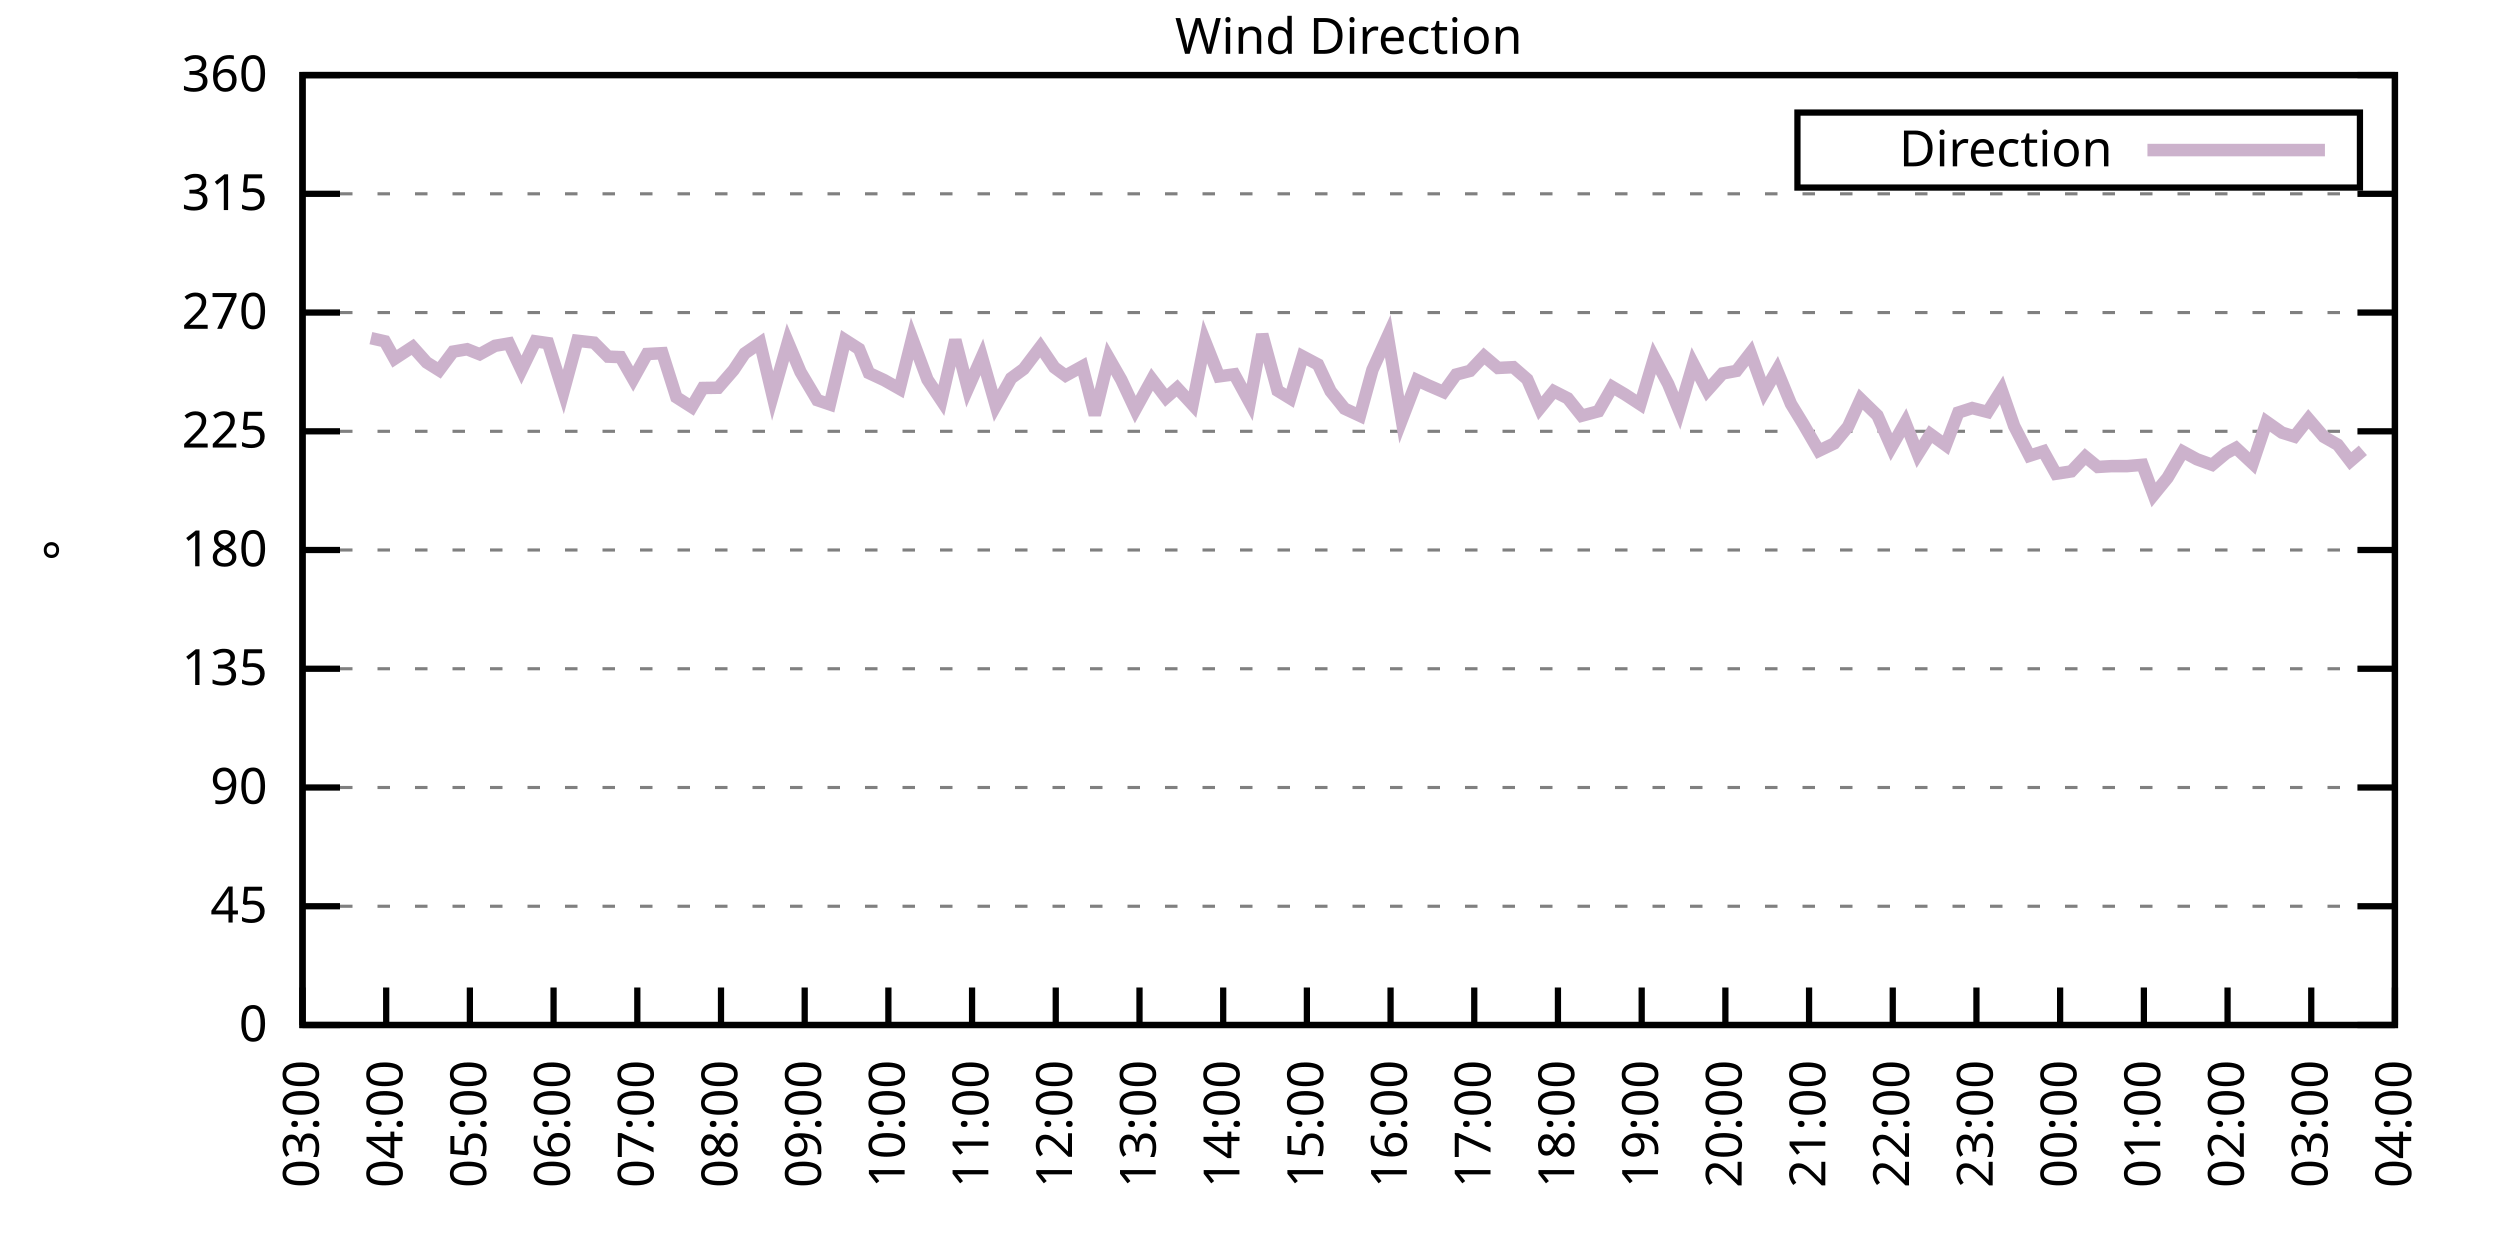
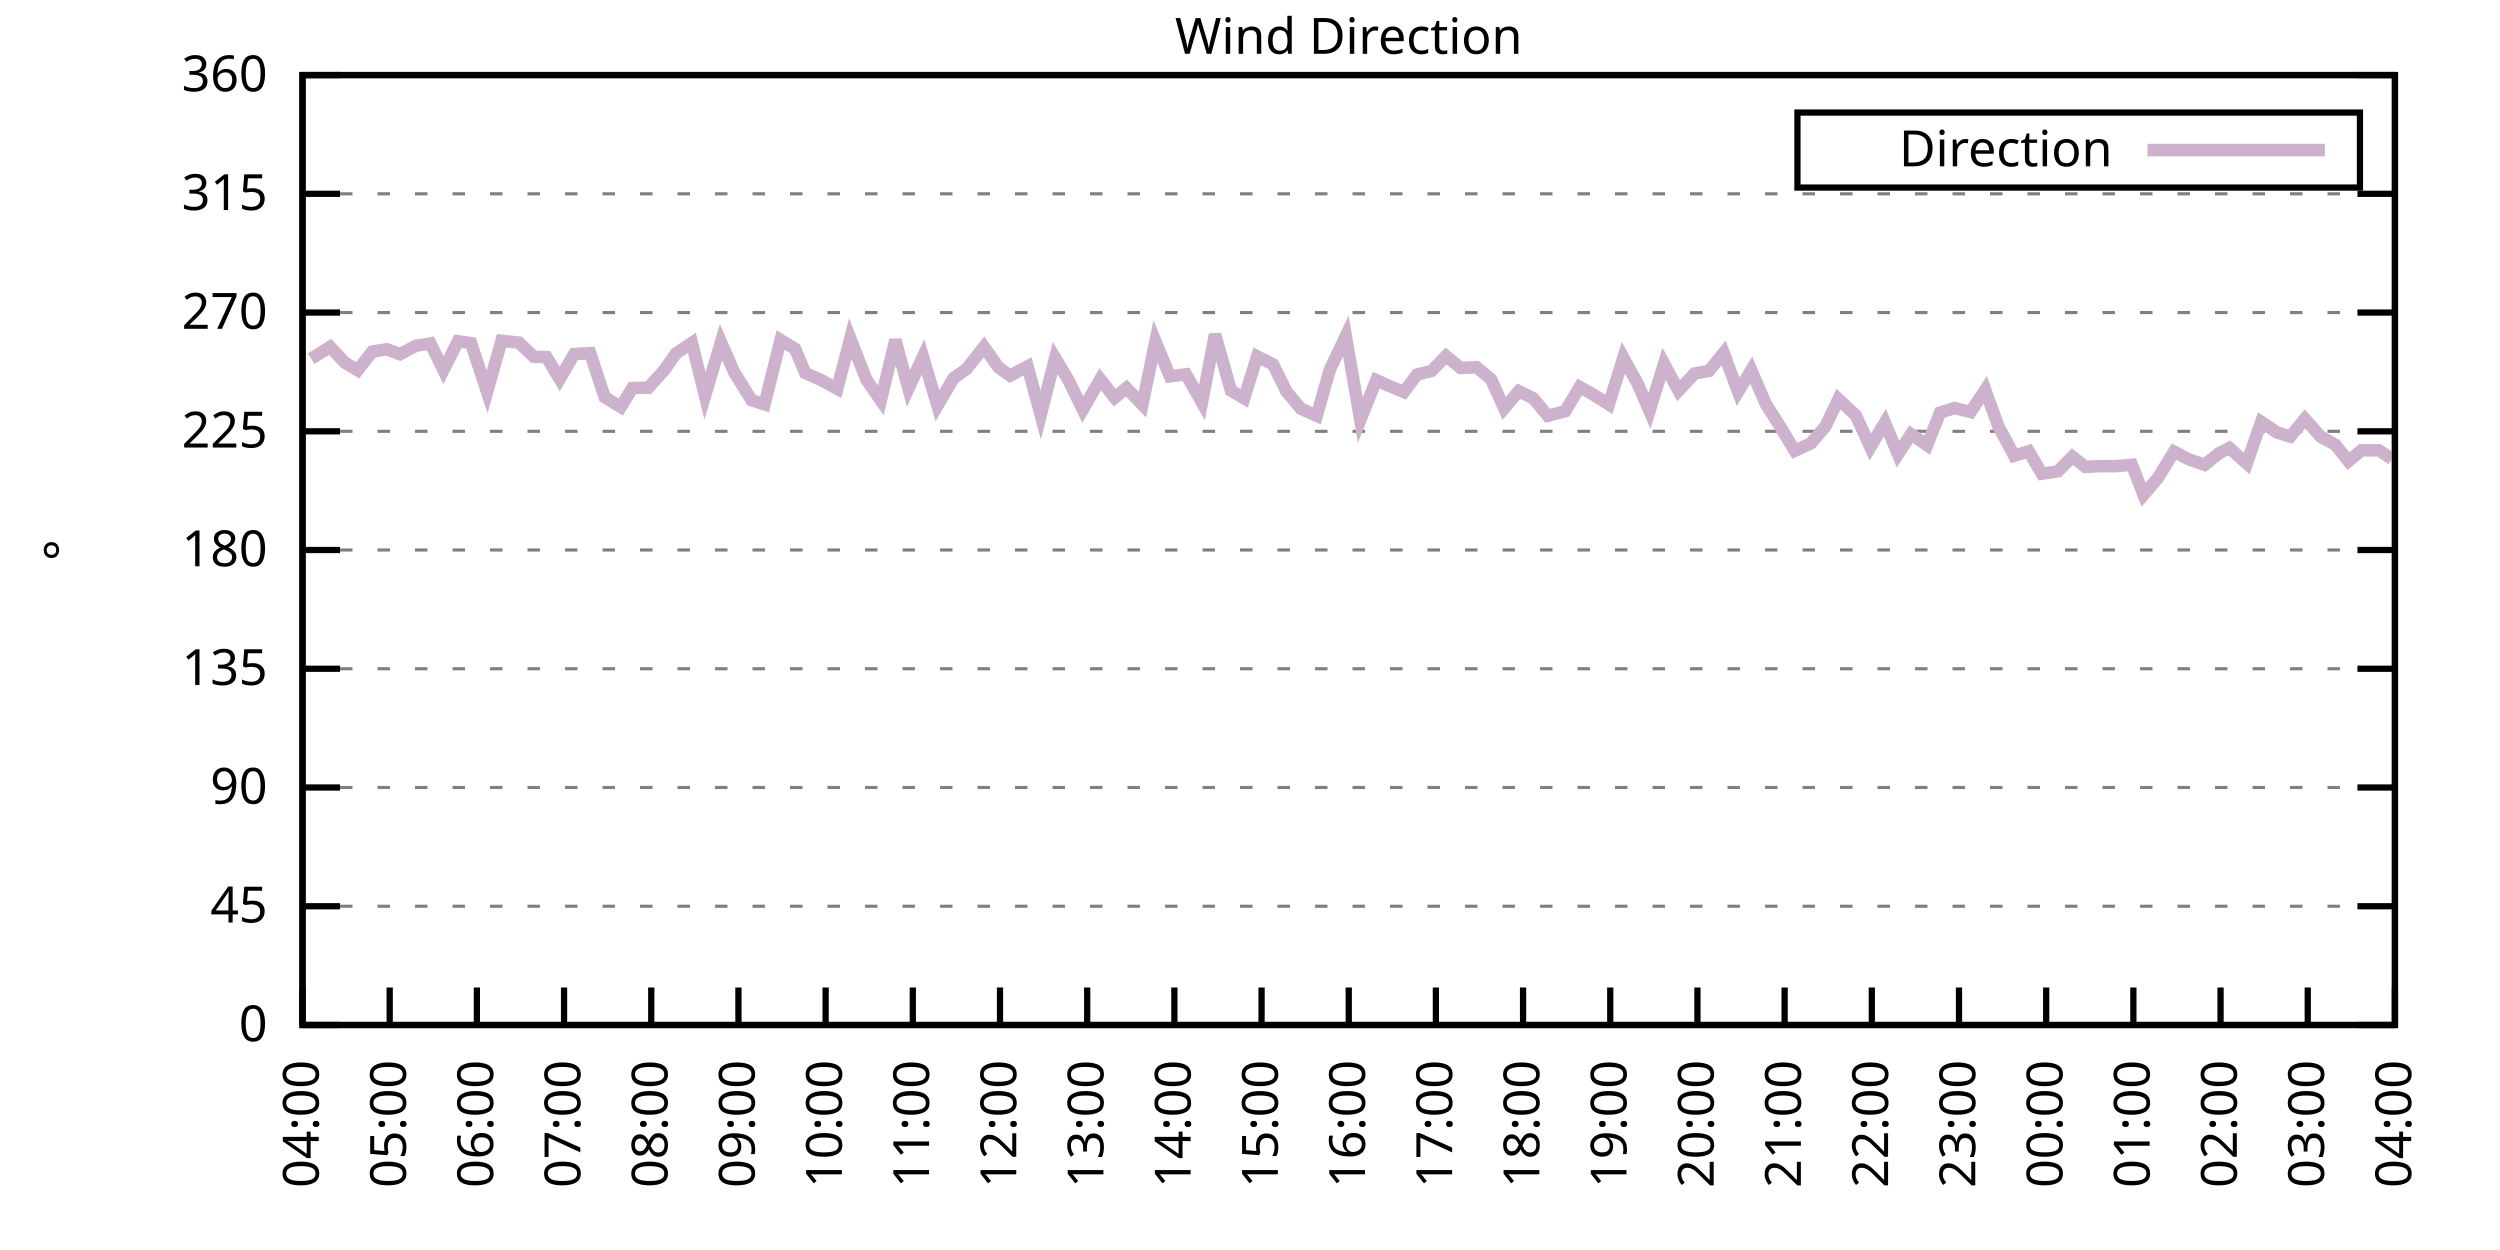
<svg xmlns="http://www.w3.org/2000/svg" xmlns:xlink="http://www.w3.org/1999/xlink" width="400" height="200" viewBox="0 0 400 200">
  <g id="gnuplot_canvas">
    <rect x="0" y="0" width="400" height="200" fill="none" />
    <defs>
      <circle id="gpDot" r="0.5" stroke-width="0.5" stroke="currentColor" />
      <path id="gpPt0" stroke-width="0.333" stroke="currentColor" d="M-1,0 h2 M0,-1 v2" />
      <path id="gpPt1" stroke-width="0.333" stroke="currentColor" d="M-1,-1 L1,1 M1,-1 L-1,1" />
      <path id="gpPt2" stroke-width="0.333" stroke="currentColor" d="M-1,0 L1,0 M0,-1 L0,1 M-1,-1 L1,1 M-1,1 L1,-1" />
      <rect id="gpPt3" stroke-width="0.333" stroke="currentColor" x="-1" y="-1" width="2" height="2" />
      <rect id="gpPt4" stroke-width="0.333" stroke="currentColor" fill="currentColor" x="-1" y="-1" width="2" height="2" />
      <circle id="gpPt5" stroke-width="0.333" stroke="currentColor" cx="0" cy="0" r="1" />
      <use xlink:href="#gpPt5" id="gpPt6" fill="currentColor" stroke="none" />
      <path id="gpPt7" stroke-width="0.333" stroke="currentColor" d="M0,-1.33 L-1.33,0.67 L1.33,0.67 z" />
      <use xlink:href="#gpPt7" id="gpPt8" fill="currentColor" stroke="none" />
      <use xlink:href="#gpPt7" id="gpPt9" stroke="currentColor" transform="rotate(180)" />
      <use xlink:href="#gpPt9" id="gpPt10" fill="currentColor" stroke="none" />
      <use xlink:href="#gpPt3" id="gpPt11" stroke="currentColor" transform="rotate(45)" />
      <use xlink:href="#gpPt11" id="gpPt12" fill="currentColor" stroke="none" />
      <path id="gpPt13" stroke-width="0.333" stroke="currentColor" d="M0,1.330 L1.265,0.411 L0.782,-1.067 L-0.782,-1.076 L-1.265,0.411 z" />
      <use xlink:href="#gpPt13" id="gpPt14" fill="currentColor" stroke="none" />
      <filter id="textbox" filterUnits="objectBoundingBox" x="0" y="0" height="1" width="1">
        <feFlood flood-color="white" flood-opacity="1" result="bgnd" />
        <feComposite in="SourceGraphic" in2="bgnd" operator="atop" />
      </filter>
      <filter id="greybox" filterUnits="objectBoundingBox" x="0" y="0" height="1" width="1">
        <feFlood flood-color="lightgrey" flood-opacity="1" result="grey" />
        <feComposite in="SourceGraphic" in2="grey" operator="atop" />
      </filter>
    </defs>
    <g fill="none" color="white" stroke="currentColor" stroke-width="1.00" stroke-linecap="butt" stroke-linejoin="miter">
</g>
    <g fill="none" color="black" stroke="currentColor" stroke-width="1.00" stroke-linecap="butt" stroke-linejoin="miter">
      <g stroke="none" shape-rendering="crispEdges">
        <polygon fill="rgb(255, 255, 255)" points="48.40,164.00 383.18,164.00 383.18,12.02 48.40,12.02 " />
      </g>
    </g>
    <g fill="none" color="black" stroke="currentColor" stroke-width="1.00" stroke-linecap="butt" stroke-linejoin="miter">
</g>
    <g fill="none" color="black" stroke="black" stroke-width="0.50" stroke-linecap="butt" stroke-linejoin="miter">
</g>
    <g fill="none" color="gray" stroke="currentColor" stroke-width="0.50" stroke-linecap="butt" stroke-linejoin="miter">
      <path stroke="gray" stroke-dasharray="2,4" class="gridline" d="M48.40,164.00 L383.19,164.00  " />
    </g>
    <g fill="none" color="gray" stroke="gray" stroke-width="1.00" stroke-linecap="butt" stroke-linejoin="miter">
</g>
    <g fill="none" color="black" stroke="currentColor" stroke-width="1.00" stroke-linecap="butt" stroke-linejoin="miter">
      <path stroke="black" d="M48.40,164.00 L54.40,164.00 M383.19,164.00 L377.19,164.00  " />
      <g transform="translate(42.80,166.60)" stroke="none" fill="black" font-family="Sans" font-size="8.00" text-anchor="end">
        <text>
          <tspan font-family="Sans"> 0</tspan>
        </text>
      </g>
    </g>
    <g fill="none" color="black" stroke="currentColor" stroke-width="1.00" stroke-linecap="butt" stroke-linejoin="miter">
</g>
    <g fill="none" color="black" stroke="black" stroke-width="0.50" stroke-linecap="butt" stroke-linejoin="miter">
</g>
    <g fill="none" color="gray" stroke="currentColor" stroke-width="0.50" stroke-linecap="butt" stroke-linejoin="miter">
      <path stroke="gray" stroke-dasharray="2,4" class="gridline" d="M48.40,145.00 L383.19,145.00  " />
    </g>
    <g fill="none" color="gray" stroke="gray" stroke-width="1.00" stroke-linecap="butt" stroke-linejoin="miter">
</g>
    <g fill="none" color="black" stroke="currentColor" stroke-width="1.00" stroke-linecap="butt" stroke-linejoin="miter">
      <path stroke="black" d="M48.40,145.00 L54.40,145.00 M383.19,145.00 L377.19,145.00  " />
      <g transform="translate(42.80,147.60)" stroke="none" fill="black" font-family="Sans" font-size="8.00" text-anchor="end">
        <text>
          <tspan font-family="Sans"> 45</tspan>
        </text>
      </g>
    </g>
    <g fill="none" color="black" stroke="currentColor" stroke-width="1.00" stroke-linecap="butt" stroke-linejoin="miter">
</g>
    <g fill="none" color="black" stroke="black" stroke-width="0.50" stroke-linecap="butt" stroke-linejoin="miter">
</g>
    <g fill="none" color="gray" stroke="currentColor" stroke-width="0.50" stroke-linecap="butt" stroke-linejoin="miter">
      <path stroke="gray" stroke-dasharray="2,4" class="gridline" d="M48.40,126.00 L383.19,126.00  " />
    </g>
    <g fill="none" color="gray" stroke="gray" stroke-width="1.00" stroke-linecap="butt" stroke-linejoin="miter">
</g>
    <g fill="none" color="black" stroke="currentColor" stroke-width="1.00" stroke-linecap="butt" stroke-linejoin="miter">
      <path stroke="black" d="M48.40,126.00 L54.40,126.00 M383.19,126.00 L377.19,126.00  " />
      <g transform="translate(42.80,128.60)" stroke="none" fill="black" font-family="Sans" font-size="8.00" text-anchor="end">
        <text>
          <tspan font-family="Sans"> 90</tspan>
        </text>
      </g>
    </g>
    <g fill="none" color="black" stroke="currentColor" stroke-width="1.00" stroke-linecap="butt" stroke-linejoin="miter">
</g>
    <g fill="none" color="black" stroke="black" stroke-width="0.50" stroke-linecap="butt" stroke-linejoin="miter">
</g>
    <g fill="none" color="gray" stroke="currentColor" stroke-width="0.50" stroke-linecap="butt" stroke-linejoin="miter">
      <path stroke="gray" stroke-dasharray="2,4" class="gridline" d="M48.40,107.00 L383.19,107.00  " />
    </g>
    <g fill="none" color="gray" stroke="gray" stroke-width="1.00" stroke-linecap="butt" stroke-linejoin="miter">
</g>
    <g fill="none" color="black" stroke="currentColor" stroke-width="1.00" stroke-linecap="butt" stroke-linejoin="miter">
      <path stroke="black" d="M48.40,107.00 L54.40,107.00 M383.19,107.00 L377.19,107.00  " />
      <g transform="translate(42.80,109.60)" stroke="none" fill="black" font-family="Sans" font-size="8.00" text-anchor="end">
        <text>
          <tspan font-family="Sans"> 135</tspan>
        </text>
      </g>
    </g>
    <g fill="none" color="black" stroke="currentColor" stroke-width="1.00" stroke-linecap="butt" stroke-linejoin="miter">
</g>
    <g fill="none" color="black" stroke="black" stroke-width="0.50" stroke-linecap="butt" stroke-linejoin="miter">
</g>
    <g fill="none" color="gray" stroke="currentColor" stroke-width="0.50" stroke-linecap="butt" stroke-linejoin="miter">
      <path stroke="gray" stroke-dasharray="2,4" class="gridline" d="M48.40,88.00 L383.19,88.00  " />
    </g>
    <g fill="none" color="gray" stroke="gray" stroke-width="1.00" stroke-linecap="butt" stroke-linejoin="miter">
</g>
    <g fill="none" color="black" stroke="currentColor" stroke-width="1.00" stroke-linecap="butt" stroke-linejoin="miter">
      <path stroke="black" d="M48.40,88.00 L54.40,88.00 M383.19,88.00 L377.19,88.00  " />
      <g transform="translate(42.80,90.60)" stroke="none" fill="black" font-family="Sans" font-size="8.00" text-anchor="end">
        <text>
          <tspan font-family="Sans"> 180</tspan>
        </text>
      </g>
    </g>
    <g fill="none" color="black" stroke="currentColor" stroke-width="1.00" stroke-linecap="butt" stroke-linejoin="miter">
</g>
    <g fill="none" color="black" stroke="black" stroke-width="0.50" stroke-linecap="butt" stroke-linejoin="miter">
</g>
    <g fill="none" color="gray" stroke="currentColor" stroke-width="0.50" stroke-linecap="butt" stroke-linejoin="miter">
      <path stroke="gray" stroke-dasharray="2,4" class="gridline" d="M48.40,69.01 L383.19,69.01  " />
    </g>
    <g fill="none" color="gray" stroke="gray" stroke-width="1.00" stroke-linecap="butt" stroke-linejoin="miter">
</g>
    <g fill="none" color="black" stroke="currentColor" stroke-width="1.00" stroke-linecap="butt" stroke-linejoin="miter">
      <path stroke="black" d="M48.40,69.01 L54.40,69.01 M383.19,69.01 L377.19,69.01  " />
      <g transform="translate(42.80,71.61)" stroke="none" fill="black" font-family="Sans" font-size="8.00" text-anchor="end">
        <text>
          <tspan font-family="Sans"> 225</tspan>
        </text>
      </g>
    </g>
    <g fill="none" color="black" stroke="currentColor" stroke-width="1.00" stroke-linecap="butt" stroke-linejoin="miter">
</g>
    <g fill="none" color="black" stroke="black" stroke-width="0.50" stroke-linecap="butt" stroke-linejoin="miter">
</g>
    <g fill="none" color="gray" stroke="currentColor" stroke-width="0.50" stroke-linecap="butt" stroke-linejoin="miter">
      <path stroke="gray" stroke-dasharray="2,4" class="gridline" d="M48.40,50.01 L383.19,50.01  " />
    </g>
    <g fill="none" color="gray" stroke="gray" stroke-width="1.00" stroke-linecap="butt" stroke-linejoin="miter">
</g>
    <g fill="none" color="black" stroke="currentColor" stroke-width="1.00" stroke-linecap="butt" stroke-linejoin="miter">
      <path stroke="black" d="M48.40,50.01 L54.40,50.01 M383.19,50.01 L377.19,50.01  " />
      <g transform="translate(42.80,52.61)" stroke="none" fill="black" font-family="Sans" font-size="8.00" text-anchor="end">
        <text>
          <tspan font-family="Sans"> 270</tspan>
        </text>
      </g>
    </g>
    <g fill="none" color="black" stroke="currentColor" stroke-width="1.00" stroke-linecap="butt" stroke-linejoin="miter">
</g>
    <g fill="none" color="black" stroke="black" stroke-width="0.50" stroke-linecap="butt" stroke-linejoin="miter">
</g>
    <g fill="none" color="gray" stroke="currentColor" stroke-width="0.50" stroke-linecap="butt" stroke-linejoin="miter">
      <path stroke="gray" stroke-dasharray="2,4" class="gridline" d="M48.40,31.01 L383.19,31.01  " />
    </g>
    <g fill="none" color="gray" stroke="gray" stroke-width="1.00" stroke-linecap="butt" stroke-linejoin="miter">
</g>
    <g fill="none" color="black" stroke="currentColor" stroke-width="1.00" stroke-linecap="butt" stroke-linejoin="miter">
      <path stroke="black" d="M48.40,31.01 L54.40,31.01 M383.19,31.01 L377.19,31.01  " />
      <g transform="translate(42.80,33.61)" stroke="none" fill="black" font-family="Sans" font-size="8.00" text-anchor="end">
        <text>
          <tspan font-family="Sans"> 315</tspan>
        </text>
      </g>
    </g>
    <g fill="none" color="black" stroke="currentColor" stroke-width="1.00" stroke-linecap="butt" stroke-linejoin="miter">
</g>
    <g fill="none" color="black" stroke="black" stroke-width="0.50" stroke-linecap="butt" stroke-linejoin="miter">
</g>
    <g fill="none" color="gray" stroke="currentColor" stroke-width="0.50" stroke-linecap="butt" stroke-linejoin="miter">
      <path stroke="gray" stroke-dasharray="2,4" class="gridline" d="M48.40,12.01 L383.19,12.01  " />
    </g>
    <g fill="none" color="gray" stroke="gray" stroke-width="1.00" stroke-linecap="butt" stroke-linejoin="miter">
</g>
    <g fill="none" color="black" stroke="currentColor" stroke-width="1.00" stroke-linecap="butt" stroke-linejoin="miter">
      <path stroke="black" d="M48.40,12.01 L54.40,12.01 M383.19,12.01 L377.19,12.01  " />
      <g transform="translate(42.80,14.61)" stroke="none" fill="black" font-family="Sans" font-size="8.00" text-anchor="end">
        <text>
          <tspan font-family="Sans"> 360</tspan>
        </text>
      </g>
    </g>
    <g fill="none" color="black" stroke="currentColor" stroke-width="1.00" stroke-linecap="butt" stroke-linejoin="miter">
      <path stroke="black" d="M48.40,164.00 L48.40,158.00  " />
      <g transform="translate(51.00,169.60) rotate(270.00)" stroke="none" fill="black" font-family="Sans" font-size="8.00" text-anchor="end">
        <text>
-           <tspan font-family="Sans">03:00</tspan>
-         </text>
-       </g>
-     </g>
-     <g fill="none" color="black" stroke="currentColor" stroke-width="1.00" stroke-linecap="butt" stroke-linejoin="miter">
-       <path stroke="black" d="M61.79,164.00 L61.79,158.00  " />
-       <g transform="translate(64.39,169.60) rotate(270.00)" stroke="none" fill="black" font-family="Sans" font-size="8.00" text-anchor="end">
-         <text>
          <tspan font-family="Sans">04:00</tspan>
        </text>
      </g>
    </g>
    <g fill="none" color="black" stroke="currentColor" stroke-width="1.00" stroke-linecap="butt" stroke-linejoin="miter">
-       <path stroke="black" d="M75.18,164.00 L75.18,158.00  " />
-       <g transform="translate(77.78,169.60) rotate(270.00)" stroke="none" fill="black" font-family="Sans" font-size="8.00" text-anchor="end">
+       <path stroke="black" d="M62.35,164.00 L62.35,158.00  " />
+       <g transform="translate(64.95,169.60) rotate(270.00)" stroke="none" fill="black" font-family="Sans" font-size="8.00" text-anchor="end">
        <text>
          <tspan font-family="Sans">05:00</tspan>
        </text>
      </g>
    </g>
    <g fill="none" color="black" stroke="currentColor" stroke-width="1.00" stroke-linecap="butt" stroke-linejoin="miter">
-       <path stroke="black" d="M88.57,164.00 L88.57,158.00  " />
-       <g transform="translate(91.17,169.60) rotate(270.00)" stroke="none" fill="black" font-family="Sans" font-size="8.00" text-anchor="end">
+       <path stroke="black" d="M76.30,164.00 L76.30,158.00  " />
+       <g transform="translate(78.90,169.60) rotate(270.00)" stroke="none" fill="black" font-family="Sans" font-size="8.00" text-anchor="end">
        <text>
          <tspan font-family="Sans">06:00</tspan>
        </text>
      </g>
    </g>
    <g fill="none" color="black" stroke="currentColor" stroke-width="1.00" stroke-linecap="butt" stroke-linejoin="miter">
-       <path stroke="black" d="M101.97,164.00 L101.97,158.00  " />
-       <g transform="translate(104.57,169.60) rotate(270.00)" stroke="none" fill="black" font-family="Sans" font-size="8.00" text-anchor="end">
+       <path stroke="black" d="M90.25,164.00 L90.25,158.00  " />
+       <g transform="translate(92.85,169.60) rotate(270.00)" stroke="none" fill="black" font-family="Sans" font-size="8.00" text-anchor="end">
        <text>
          <tspan font-family="Sans">07:00</tspan>
        </text>
      </g>
    </g>
    <g fill="none" color="black" stroke="currentColor" stroke-width="1.00" stroke-linecap="butt" stroke-linejoin="miter">
-       <path stroke="black" d="M115.36,164.00 L115.36,158.00  " />
-       <g transform="translate(117.96,169.60) rotate(270.00)" stroke="none" fill="black" font-family="Sans" font-size="8.00" text-anchor="end">
+       <path stroke="black" d="M104.20,164.00 L104.20,158.00  " />
+       <g transform="translate(106.80,169.60) rotate(270.00)" stroke="none" fill="black" font-family="Sans" font-size="8.00" text-anchor="end">
        <text>
          <tspan font-family="Sans">08:00</tspan>
        </text>
      </g>
    </g>
    <g fill="none" color="black" stroke="currentColor" stroke-width="1.00" stroke-linecap="butt" stroke-linejoin="miter">
-       <path stroke="black" d="M128.75,164.00 L128.75,158.00  " />
-       <g transform="translate(131.35,169.60) rotate(270.00)" stroke="none" fill="black" font-family="Sans" font-size="8.00" text-anchor="end">
+       <path stroke="black" d="M118.15,164.00 L118.15,158.00  " />
+       <g transform="translate(120.75,169.60) rotate(270.00)" stroke="none" fill="black" font-family="Sans" font-size="8.00" text-anchor="end">
        <text>
          <tspan font-family="Sans">09:00</tspan>
        </text>
      </g>
    </g>
    <g fill="none" color="black" stroke="currentColor" stroke-width="1.00" stroke-linecap="butt" stroke-linejoin="miter">
-       <path stroke="black" d="M142.14,164.00 L142.14,158.00  " />
-       <g transform="translate(144.74,169.60) rotate(270.00)" stroke="none" fill="black" font-family="Sans" font-size="8.00" text-anchor="end">
+       <path stroke="black" d="M132.10,164.00 L132.10,158.00  " />
+       <g transform="translate(134.70,169.60) rotate(270.00)" stroke="none" fill="black" font-family="Sans" font-size="8.00" text-anchor="end">
        <text>
          <tspan font-family="Sans">10:00</tspan>
        </text>
      </g>
    </g>
    <g fill="none" color="black" stroke="currentColor" stroke-width="1.00" stroke-linecap="butt" stroke-linejoin="miter">
-       <path stroke="black" d="M155.53,164.00 L155.53,158.00  " />
-       <g transform="translate(158.13,169.60) rotate(270.00)" stroke="none" fill="black" font-family="Sans" font-size="8.00" text-anchor="end">
+       <path stroke="black" d="M146.05,164.00 L146.05,158.00  " />
+       <g transform="translate(148.65,169.60) rotate(270.00)" stroke="none" fill="black" font-family="Sans" font-size="8.00" text-anchor="end">
        <text>
          <tspan font-family="Sans">11:00</tspan>
        </text>
      </g>
    </g>
    <g fill="none" color="black" stroke="currentColor" stroke-width="1.00" stroke-linecap="butt" stroke-linejoin="miter">
-       <path stroke="black" d="M168.92,164.00 L168.92,158.00  " />
-       <g transform="translate(171.52,169.60) rotate(270.00)" stroke="none" fill="black" font-family="Sans" font-size="8.00" text-anchor="end">
+       <path stroke="black" d="M160.00,164.00 L160.00,158.00  " />
+       <g transform="translate(162.60,169.60) rotate(270.00)" stroke="none" fill="black" font-family="Sans" font-size="8.00" text-anchor="end">
        <text>
          <tspan font-family="Sans">12:00</tspan>
        </text>
      </g>
    </g>
    <g fill="none" color="black" stroke="currentColor" stroke-width="1.00" stroke-linecap="butt" stroke-linejoin="miter">
-       <path stroke="black" d="M182.32,164.00 L182.32,158.00  " />
-       <g transform="translate(184.92,169.60) rotate(270.00)" stroke="none" fill="black" font-family="Sans" font-size="8.00" text-anchor="end">
+       <path stroke="black" d="M173.95,164.00 L173.95,158.00  " />
+       <g transform="translate(176.55,169.60) rotate(270.00)" stroke="none" fill="black" font-family="Sans" font-size="8.00" text-anchor="end">
        <text>
          <tspan font-family="Sans">13:00</tspan>
        </text>
      </g>
    </g>
    <g fill="none" color="black" stroke="currentColor" stroke-width="1.00" stroke-linecap="butt" stroke-linejoin="miter">
-       <path stroke="black" d="M195.71,164.00 L195.71,158.00  " />
-       <g transform="translate(198.31,169.60) rotate(270.00)" stroke="none" fill="black" font-family="Sans" font-size="8.00" text-anchor="end">
+       <path stroke="black" d="M187.90,164.00 L187.90,158.00  " />
+       <g transform="translate(190.50,169.60) rotate(270.00)" stroke="none" fill="black" font-family="Sans" font-size="8.00" text-anchor="end">
        <text>
          <tspan font-family="Sans">14:00</tspan>
        </text>
      </g>
    </g>
    <g fill="none" color="black" stroke="currentColor" stroke-width="1.00" stroke-linecap="butt" stroke-linejoin="miter">
-       <path stroke="black" d="M209.10,164.00 L209.10,158.00  " />
-       <g transform="translate(211.70,169.60) rotate(270.00)" stroke="none" fill="black" font-family="Sans" font-size="8.00" text-anchor="end">
+       <path stroke="black" d="M201.85,164.00 L201.85,158.00  " />
+       <g transform="translate(204.45,169.60) rotate(270.00)" stroke="none" fill="black" font-family="Sans" font-size="8.00" text-anchor="end">
        <text>
          <tspan font-family="Sans">15:00</tspan>
        </text>
      </g>
    </g>
    <g fill="none" color="black" stroke="currentColor" stroke-width="1.00" stroke-linecap="butt" stroke-linejoin="miter">
-       <path stroke="black" d="M222.49,164.00 L222.49,158.00  " />
-       <g transform="translate(225.09,169.60) rotate(270.00)" stroke="none" fill="black" font-family="Sans" font-size="8.00" text-anchor="end">
+       <path stroke="black" d="M215.80,164.00 L215.80,158.00  " />
+       <g transform="translate(218.40,169.60) rotate(270.00)" stroke="none" fill="black" font-family="Sans" font-size="8.00" text-anchor="end">
        <text>
          <tspan font-family="Sans">16:00</tspan>
        </text>
      </g>
    </g>
    <g fill="none" color="black" stroke="currentColor" stroke-width="1.00" stroke-linecap="butt" stroke-linejoin="miter">
-       <path stroke="black" d="M235.88,164.00 L235.88,158.00  " />
-       <g transform="translate(238.48,169.60) rotate(270.00)" stroke="none" fill="black" font-family="Sans" font-size="8.00" text-anchor="end">
+       <path stroke="black" d="M229.74,164.00 L229.74,158.00  " />
+       <g transform="translate(232.34,169.60) rotate(270.00)" stroke="none" fill="black" font-family="Sans" font-size="8.00" text-anchor="end">
        <text>
          <tspan font-family="Sans">17:00</tspan>
        </text>
      </g>
    </g>
    <g fill="none" color="black" stroke="currentColor" stroke-width="1.00" stroke-linecap="butt" stroke-linejoin="miter">
-       <path stroke="black" d="M249.27,164.00 L249.27,158.00  " />
-       <g transform="translate(251.87,169.60) rotate(270.00)" stroke="none" fill="black" font-family="Sans" font-size="8.00" text-anchor="end">
+       <path stroke="black" d="M243.69,164.00 L243.69,158.00  " />
+       <g transform="translate(246.29,169.60) rotate(270.00)" stroke="none" fill="black" font-family="Sans" font-size="8.00" text-anchor="end">
        <text>
          <tspan font-family="Sans">18:00</tspan>
        </text>
      </g>
    </g>
    <g fill="none" color="black" stroke="currentColor" stroke-width="1.00" stroke-linecap="butt" stroke-linejoin="miter">
-       <path stroke="black" d="M262.67,164.00 L262.67,158.00  " />
-       <g transform="translate(265.27,169.60) rotate(270.00)" stroke="none" fill="black" font-family="Sans" font-size="8.00" text-anchor="end">
+       <path stroke="black" d="M257.64,164.00 L257.64,158.00  " />
+       <g transform="translate(260.24,169.60) rotate(270.00)" stroke="none" fill="black" font-family="Sans" font-size="8.00" text-anchor="end">
        <text>
          <tspan font-family="Sans">19:00</tspan>
        </text>
      </g>
    </g>
    <g fill="none" color="black" stroke="currentColor" stroke-width="1.00" stroke-linecap="butt" stroke-linejoin="miter">
-       <path stroke="black" d="M276.06,164.00 L276.06,158.00  " />
-       <g transform="translate(278.66,169.60) rotate(270.00)" stroke="none" fill="black" font-family="Sans" font-size="8.00" text-anchor="end">
+       <path stroke="black" d="M271.59,164.00 L271.59,158.00  " />
+       <g transform="translate(274.19,169.60) rotate(270.00)" stroke="none" fill="black" font-family="Sans" font-size="8.00" text-anchor="end">
        <text>
          <tspan font-family="Sans">20:00</tspan>
        </text>
      </g>
    </g>
    <g fill="none" color="black" stroke="currentColor" stroke-width="1.00" stroke-linecap="butt" stroke-linejoin="miter">
-       <path stroke="black" d="M289.45,164.00 L289.45,158.00  " />
-       <g transform="translate(292.05,169.60) rotate(270.00)" stroke="none" fill="black" font-family="Sans" font-size="8.00" text-anchor="end">
+       <path stroke="black" d="M285.54,164.00 L285.54,158.00  " />
+       <g transform="translate(288.14,169.60) rotate(270.00)" stroke="none" fill="black" font-family="Sans" font-size="8.00" text-anchor="end">
        <text>
          <tspan font-family="Sans">21:00</tspan>
        </text>
      </g>
    </g>
    <g fill="none" color="black" stroke="currentColor" stroke-width="1.00" stroke-linecap="butt" stroke-linejoin="miter">
-       <path stroke="black" d="M302.84,164.00 L302.84,158.00  " />
-       <g transform="translate(305.44,169.60) rotate(270.00)" stroke="none" fill="black" font-family="Sans" font-size="8.00" text-anchor="end">
+       <path stroke="black" d="M299.49,164.00 L299.49,158.00  " />
+       <g transform="translate(302.09,169.60) rotate(270.00)" stroke="none" fill="black" font-family="Sans" font-size="8.00" text-anchor="end">
        <text>
          <tspan font-family="Sans">22:00</tspan>
        </text>
      </g>
    </g>
    <g fill="none" color="black" stroke="currentColor" stroke-width="1.00" stroke-linecap="butt" stroke-linejoin="miter">
-       <path stroke="black" d="M316.23,164.00 L316.23,158.00  " />
-       <g transform="translate(318.83,169.60) rotate(270.00)" stroke="none" fill="black" font-family="Sans" font-size="8.00" text-anchor="end">
+       <path stroke="black" d="M313.44,164.00 L313.44,158.00  " />
+       <g transform="translate(316.04,169.60) rotate(270.00)" stroke="none" fill="black" font-family="Sans" font-size="8.00" text-anchor="end">
        <text>
          <tspan font-family="Sans">23:00</tspan>
        </text>
      </g>
    </g>
    <g fill="none" color="black" stroke="currentColor" stroke-width="1.00" stroke-linecap="butt" stroke-linejoin="miter">
-       <path stroke="black" d="M329.62,164.00 L329.62,158.00  " />
-       <g transform="translate(332.22,169.60) rotate(270.00)" stroke="none" fill="black" font-family="Sans" font-size="8.00" text-anchor="end">
+       <path stroke="black" d="M327.39,164.00 L327.39,158.00  " />
+       <g transform="translate(329.99,169.60) rotate(270.00)" stroke="none" fill="black" font-family="Sans" font-size="8.00" text-anchor="end">
        <text>
          <tspan font-family="Sans">00:00</tspan>
        </text>
      </g>
    </g>
    <g fill="none" color="black" stroke="currentColor" stroke-width="1.00" stroke-linecap="butt" stroke-linejoin="miter">
-       <path stroke="black" d="M343.02,164.00 L343.02,158.00  " />
-       <g transform="translate(345.62,169.60) rotate(270.00)" stroke="none" fill="black" font-family="Sans" font-size="8.00" text-anchor="end">
+       <path stroke="black" d="M341.34,164.00 L341.34,158.00  " />
+       <g transform="translate(343.94,169.60) rotate(270.00)" stroke="none" fill="black" font-family="Sans" font-size="8.00" text-anchor="end">
        <text>
          <tspan font-family="Sans">01:00</tspan>
        </text>
      </g>
    </g>
    <g fill="none" color="black" stroke="currentColor" stroke-width="1.00" stroke-linecap="butt" stroke-linejoin="miter">
-       <path stroke="black" d="M356.41,164.00 L356.41,158.00  " />
-       <g transform="translate(359.01,169.60) rotate(270.00)" stroke="none" fill="black" font-family="Sans" font-size="8.00" text-anchor="end">
+       <path stroke="black" d="M355.29,164.00 L355.29,158.00  " />
+       <g transform="translate(357.89,169.60) rotate(270.00)" stroke="none" fill="black" font-family="Sans" font-size="8.00" text-anchor="end">
        <text>
          <tspan font-family="Sans">02:00</tspan>
        </text>
      </g>
    </g>
    <g fill="none" color="black" stroke="currentColor" stroke-width="1.00" stroke-linecap="butt" stroke-linejoin="miter">
-       <path stroke="black" d="M369.80,164.00 L369.80,158.00  " />
-       <g transform="translate(372.40,169.60) rotate(270.00)" stroke="none" fill="black" font-family="Sans" font-size="8.00" text-anchor="end">
+       <path stroke="black" d="M369.24,164.00 L369.24,158.00  " />
+       <g transform="translate(371.84,169.60) rotate(270.00)" stroke="none" fill="black" font-family="Sans" font-size="8.00" text-anchor="end">
        <text>
          <tspan font-family="Sans">03:00</tspan>
        </text>
      </g>
    </g>
    <g fill="none" color="black" stroke="currentColor" stroke-width="1.00" stroke-linecap="butt" stroke-linejoin="miter">
      <path stroke="black" d="M383.19,164.00 L383.19,158.00  " />
      <g transform="translate(385.79,169.60) rotate(270.00)" stroke="none" fill="black" font-family="Sans" font-size="8.00" text-anchor="end">
        <text>
          <tspan font-family="Sans">04:00</tspan>
        </text>
      </g>
    </g>
    <g fill="none" color="black" stroke="currentColor" stroke-width="1.00" stroke-linecap="butt" stroke-linejoin="miter">
</g>
    <g fill="none" color="black" stroke="currentColor" stroke-width="1.00" stroke-linecap="butt" stroke-linejoin="miter">
      <path stroke="black" d="M48.40,12.01 L48.40,164.00 L383.19,164.00 L383.19,12.01 L48.40,12.01 Z  " />
    </g>
    <g fill="none" color="black" stroke="currentColor" stroke-width="1.00" stroke-linecap="butt" stroke-linejoin="miter">
</g>
    <g fill="none" color="black" stroke="currentColor" stroke-width="1.00" stroke-linecap="butt" stroke-linejoin="miter">
      <path stroke="black" d="M287.59,30.01 L287.59,18.01 L377.59,18.01 L377.59,30.01 L287.59,30.01 Z  " />
    </g>
    <g id="Wind_direction_plot_1">
      <g fill="none" color="white" stroke="black" stroke-width="2.00" stroke-linecap="butt" stroke-linejoin="miter">
</g>
      <g fill="none" color="black" stroke="currentColor" stroke-width="2.00" stroke-linecap="butt" stroke-linejoin="miter">
        <g transform="translate(337.99,26.61)" stroke="none" fill="black" font-family="Sans" font-size="8.00" text-anchor="end">
          <text>
            <tspan font-family="Sans">Direction</tspan>
          </text>
        </g>
      </g>
      <g fill="none" color="black" stroke="currentColor" stroke-width="2.00" stroke-linecap="butt" stroke-linejoin="miter">
-         <path stroke="rgb(204, 178, 204)" d="M343.59,24.01 L371.99,24.01 M59.34,54.10 L61.57,54.61 L63.13,57.40 L66.03,55.50 L68.26,57.99 L70.27,59.25   L72.50,56.26 L74.74,55.88 L76.75,56.68 L79.20,55.33 L81.43,54.95 L83.44,59.21 L85.67,54.61 L87.68,54.90   L90.14,62.72 L92.37,54.52 L95.05,54.82 L97.28,57.06 L99.29,57.14 L101.30,60.65 L103.53,56.64 L105.98,56.51   L108.22,63.56 L110.67,65.12 L112.46,62.08 L114.91,62.04 L117.37,59.21 L119.15,56.55 L121.61,54.86 L123.62,63.35   L126.07,54.74 L128.08,59.51 L130.76,64.02 L132.77,64.70 L135.22,54.40 L137.45,55.83 L139.02,59.68 L141.47,60.82   L143.93,62.21 L145.94,54.15 L148.39,60.73 L150.62,64.07 L152.85,54.40 L154.86,62.17 L157.10,57.10 L159.33,64.91   L161.78,60.52 L163.79,59.04 L166.47,55.50 L168.70,58.79 L170.49,60.10 L173.17,58.62 L175.17,66.39 L177.41,57.27   L179.41,60.77 L181.65,65.54 L184.32,60.69 L186.56,63.64 L188.34,62.08 L190.80,64.74 L192.81,54.61 L195.04,60.22   L197.49,59.89 L199.95,64.40 L201.96,53.51 L204.41,62.50 L206.42,63.73 L208.43,57.02 L210.88,58.32 L212.89,62.59   L215.13,65.38 L217.58,66.52 L219.59,59.17 L222.04,53.77 L224.28,67.19 L226.73,60.82 L228.52,61.66 L230.97,62.72   L232.98,59.93 L235.21,59.34 L237.44,56.97 L239.68,58.87 L242.13,58.75 L244.36,60.69 L246.37,65.33 L248.60,62.59   L250.84,63.73 L253.07,66.52 L255.75,65.80 L257.98,61.91 L259.99,63.10 L262.44,64.70 L264.67,57.23 L266.91,61.45   L268.69,65.76 L270.92,58.20 L273.16,62.50 L275.61,59.76 L277.84,59.34 L280.07,56.47 L282.31,62.67 L284.32,59.21   L286.55,64.62 L288.56,67.91 L291.01,72.13 L293.47,70.95 L295.70,68.25 L297.71,63.86 L300.39,66.47 L302.62,71.54   L304.85,67.61 L306.86,72.68 L308.87,69.47 L311.32,71.24 L313.33,66.01 L315.56,65.29 L318.02,65.92 L320.25,62.38   L322.26,68.16 L324.71,72.93 L326.95,72.21 L328.95,75.80 L331.41,75.42 L333.64,73.06 L335.65,74.71 L337.88,74.58   L340.34,74.58 L342.79,74.37 L344.58,79.18 L346.81,76.44 L349.26,72.26 L351.50,73.48 L353.95,74.37 L356.18,72.51   L357.75,71.67 L360.42,74.16 L362.66,67.49 L365.11,69.22 L367.12,69.85 L369.35,67.02 L371.81,69.89 L374.04,71.16   L376.05,73.78 L378.06,72.05  " />
+         <path stroke="rgb(204, 178, 204)" d="M343.59,24.01 L371.99,24.01 M49.79,57.40 L52.82,55.50 L55.14,57.99 L57.23,59.25 L59.56,56.26 L61.88,55.88   L63.98,56.68 L66.53,55.33 L68.86,54.95 L70.95,59.21 L73.28,54.61 L75.37,54.90 L77.93,62.72 L80.25,54.52   L83.04,54.82 L85.37,57.06 L87.46,57.14 L89.55,60.65 L91.88,56.64 L94.43,56.51 L96.76,63.56 L99.32,65.12   L101.18,62.08 L103.73,62.04 L106.29,59.21 L108.15,56.55 L110.71,54.86 L112.80,63.35 L115.36,54.74 L117.45,59.51   L120.24,64.02 L122.33,64.70 L124.89,54.40 L127.22,55.83 L128.84,59.68 L131.40,60.82 L133.96,62.21 L136.05,54.15   L138.61,60.73 L140.93,64.07 L143.26,54.40 L145.35,62.17 L147.67,57.10 L150.00,64.91 L152.56,60.52 L154.65,59.04   L157.44,55.50 L159.76,58.79 L161.62,60.10 L164.41,58.62 L166.51,66.39 L168.83,57.27 L170.92,60.77 L173.25,65.54   L176.04,60.69 L178.36,63.64 L180.22,62.08 L182.78,64.74 L184.87,54.61 L187.20,60.22 L189.76,59.89 L192.31,64.40   L194.41,53.51 L196.96,62.50 L199.06,63.73 L201.15,57.02 L203.71,58.32 L205.80,62.59 L208.12,65.38 L210.68,66.52   L212.77,59.17 L215.33,53.77 L217.65,67.19 L220.21,60.82 L222.07,61.66 L224.63,62.72 L226.72,59.93 L229.05,59.34   L231.37,56.97 L233.70,58.87 L236.25,58.75 L238.58,60.69 L240.67,65.33 L243.00,62.59 L245.32,63.73 L247.65,66.52   L250.44,65.80 L252.76,61.91 L254.85,63.10 L257.41,64.70 L259.74,57.23 L262.06,61.45 L263.92,65.76 L266.25,58.20   L268.57,62.50 L271.13,59.76 L273.45,59.34 L275.78,56.47 L278.10,62.67 L280.20,59.21 L282.52,64.62 L284.61,67.91   L287.17,72.13 L289.73,70.95 L292.05,68.25 L294.15,63.86 L296.94,66.47 L299.26,71.54 L301.58,67.61 L303.68,72.68   L305.77,69.47 L308.33,71.24 L310.42,66.01 L312.74,65.29 L315.30,65.92 L317.63,62.38 L319.72,68.16 L322.28,72.93   L324.60,72.21 L326.69,75.80 L329.25,75.42 L331.58,73.06 L333.67,74.71 L335.99,74.58 L338.55,74.58 L341.11,74.37   L342.97,79.18 L345.29,76.44 L347.85,72.26 L350.18,73.48 L352.73,74.37 L355.06,72.51 L356.69,71.67 L359.48,74.16   L361.80,67.49 L364.36,69.22 L366.45,69.85 L368.78,67.02 L371.33,69.89 L373.66,71.16 L375.75,73.78 L377.84,72.05   L380.63,72.05 L382.73,73.44  " />
      </g>
    </g>
    <g fill="none" color="black" stroke="currentColor" stroke-width="2.00" stroke-linecap="butt" stroke-linejoin="miter">
</g>
    <g fill="none" color="black" stroke="black" stroke-width="1.00" stroke-linecap="butt" stroke-linejoin="miter">
</g>
    <g fill="none" color="black" stroke="currentColor" stroke-width="1.00" stroke-linecap="butt" stroke-linejoin="miter">
      <path stroke="black" d="M48.40,12.01 L48.40,164.00 L383.19,164.00 L383.19,12.01 L48.40,12.01 Z  " />
      <g transform="translate(12.80,88.01) rotate(270.00)" stroke="none" fill="black" font-family="Sans" font-size="8.00" text-anchor="middle">
        <text>
          <tspan font-family="Sans">°</tspan>
        </text>
      </g>
    </g>
    <g fill="none" color="black" stroke="currentColor" stroke-width="1.00" stroke-linecap="butt" stroke-linejoin="miter">
</g>
    <g fill="none" color="black" stroke="currentColor" stroke-width="1.00" stroke-linecap="butt" stroke-linejoin="miter">
      <g transform="translate(215.79,8.61)" stroke="none" fill="black" font-family="Sans" font-size="8.00" text-anchor="middle">
        <text>
          <tspan font-family="Sans">Wind Direction</tspan>
        </text>
      </g>
    </g>
    <g fill="none" color="black" stroke="currentColor" stroke-width="1.00" stroke-linecap="butt" stroke-linejoin="miter">
</g>
  </g>
</svg>
